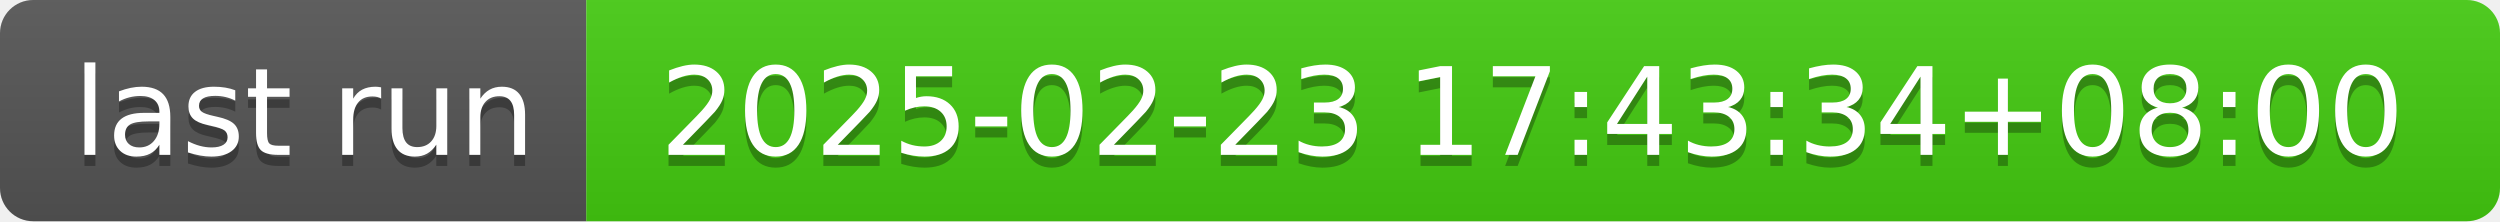
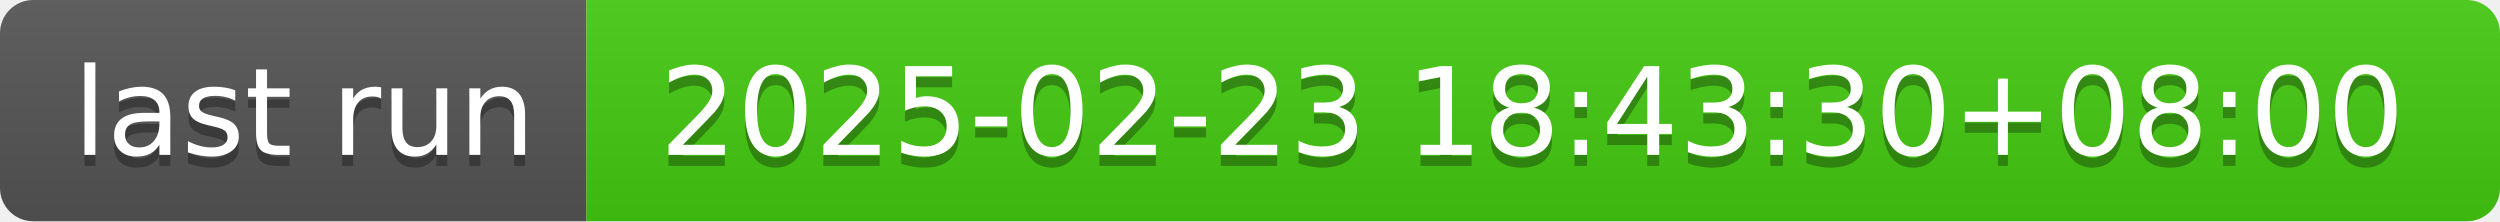
- <svg xmlns="http://www.w3.org/2000/svg" width="226" height="20" role="img" aria-label="last run: 2025-02-23 17:43:34+08:00">
+ <svg xmlns="http://www.w3.org/2000/svg" width="226" height="20" role="img" aria-label="last run: 2025-02-23 18:43:30+08:00">
  <linearGradient id="s" x2="0" y2="100%">
    <stop offset="0" stop-color="#bbb" stop-opacity=".1" />
    <stop offset="1" stop-opacity=".1" />
  </linearGradient>
  <clipPath id="r">
    <rect width="226" height="20" rx="3" fill="#fff" />
  </clipPath>
  <g clip-path="url(#r)">
    <rect width="53" height="20" fill="#555" />
    <rect x="53" width="173" height="20" fill="#4c1" />
    <rect width="226" height="20" fill="url(#s)" />
  </g>
  <g fill="#fff" text-anchor="middle" font-family="Verdana,Geneva,DejaVu Sans,sans-serif" text-rendering="geometricPrecision" font-size="110">
    <text aria-hidden="true" x="275" y="150" fill="#010101" fill-opacity=".3" transform="scale(.1)" textLength="430">last run</text>
    <text x="275" y="140" transform="scale(.1)" fill="#fff" textLength="430">last run</text>
-     <text aria-hidden="true" x="1385" y="150" fill="#010101" fill-opacity=".3" transform="scale(.1)" textLength="1630">2025-02-23 17:43:34+08:00</text>
-     <text x="1385" y="140" transform="scale(.1)" fill="#fff" textLength="1630">2025-02-23 17:43:34+08:00</text>
+     <text aria-hidden="true" x="1385" y="150" fill="#010101" fill-opacity=".3" transform="scale(.1)" textLength="1630">2025-02-23 18:43:30+08:00</text>
+     <text x="1385" y="140" transform="scale(.1)" fill="#fff" textLength="1630">2025-02-23 18:43:30+08:00</text>
  </g>
</svg>
